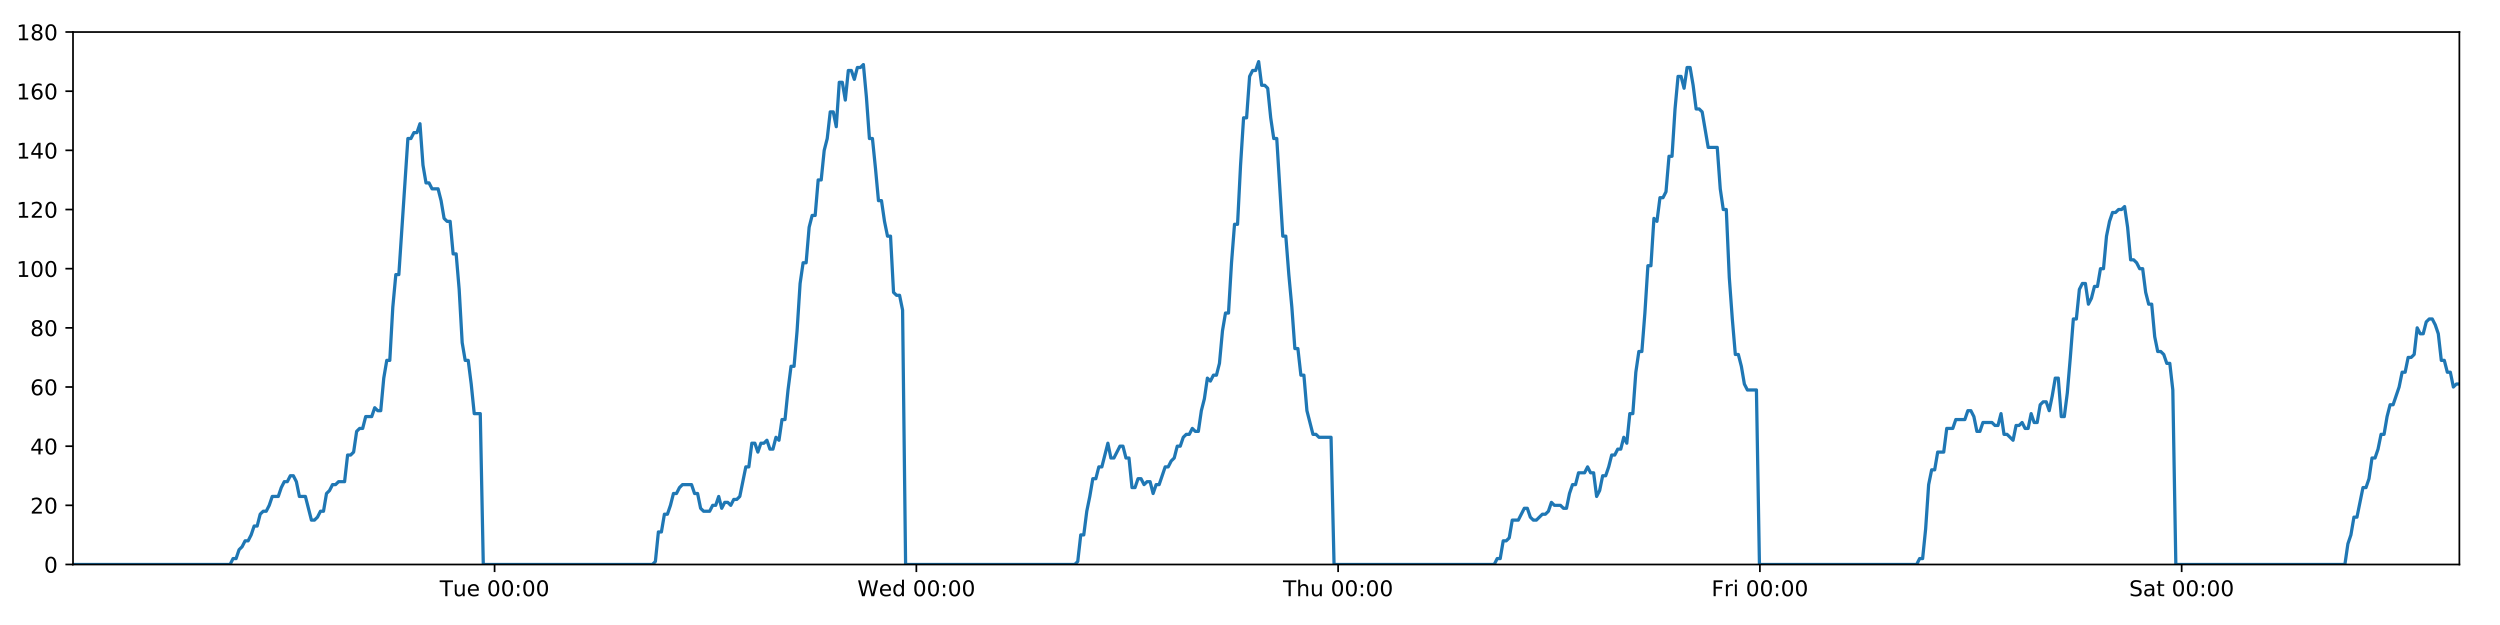
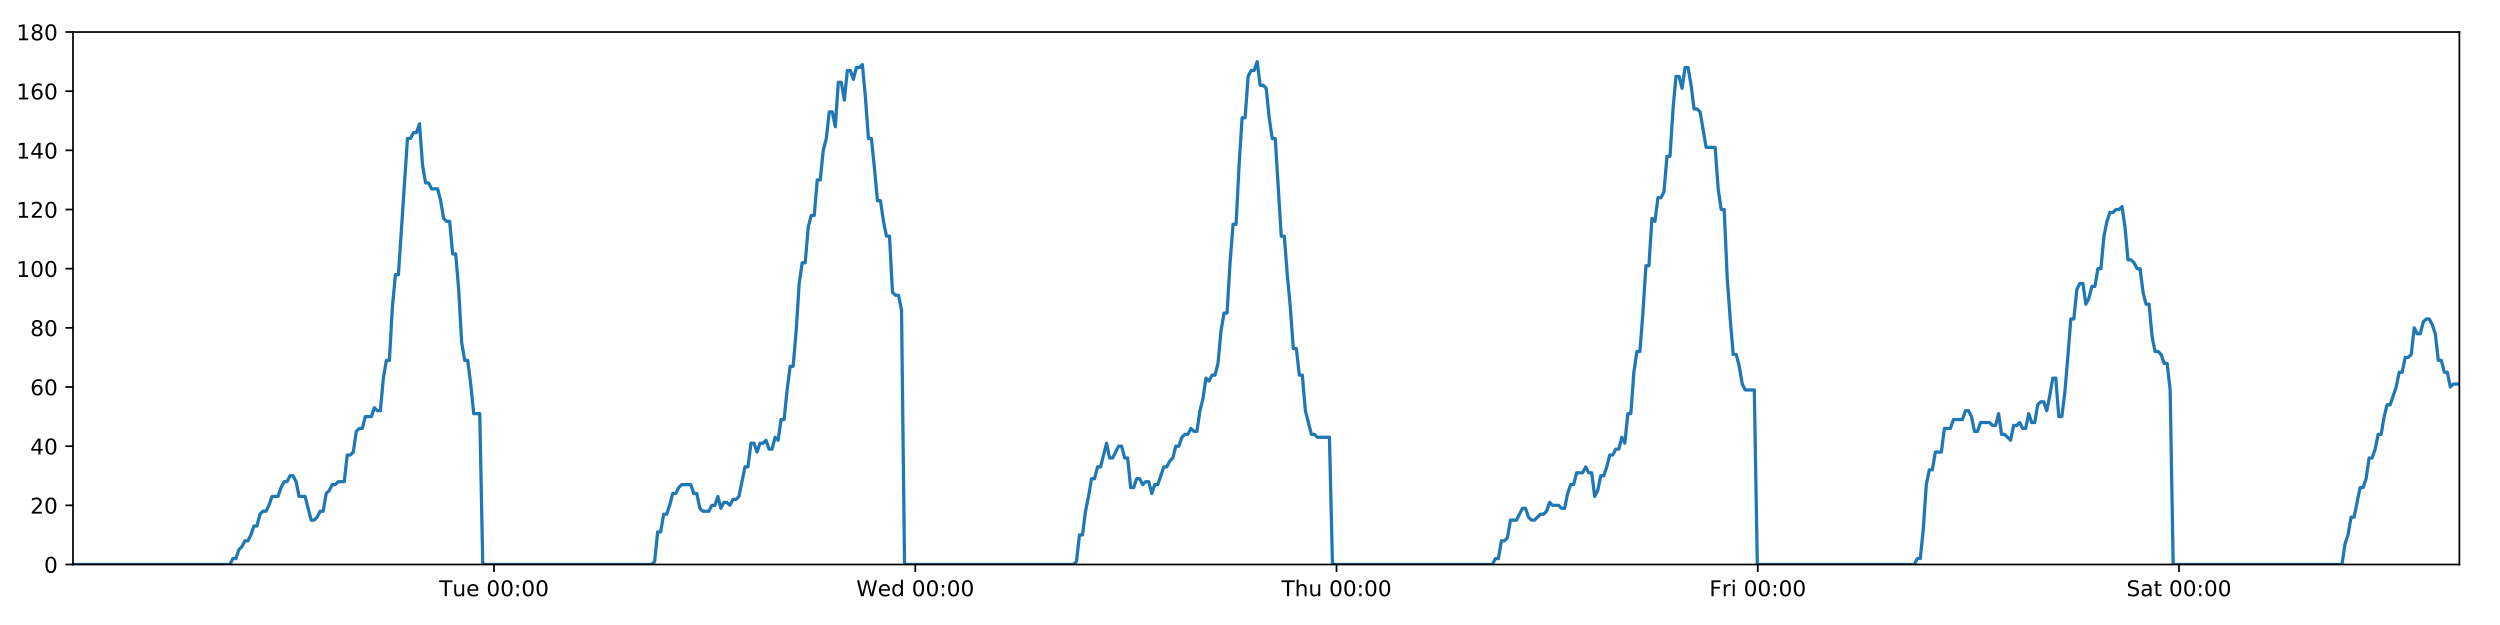
<svg xmlns="http://www.w3.org/2000/svg" xmlns:xlink="http://www.w3.org/1999/xlink" height="288pt" version="1.1" viewBox="0 0 1152 288" width="1152pt">
  <defs>
    <style type="text/css">
*{stroke-linecap:butt;stroke-linejoin:round;}
  </style>
  </defs>
  <g id="figure_1">
    <g id="patch_1">
      <path d="M 0 288  L 1152 288  L 1152 0  L 0 0  z " style="fill:#ffffff;" />
    </g>
    <g id="axes_1">
      <g id="patch_2">
        <path d="M 33.64 260.12  L 1133.28 260.12  L 1133.28 14.76  L 33.64 14.76  z " style="fill:#ffffff;" />
      </g>
      <g id="matplotlib.axis_1">
        <g id="xtick_1">
          <g id="line2d_1">
            <defs>
-               <path d="M 0 0  L 0 3.5  " id="m4d7eb1e9c3" style="stroke:#000000;stroke-width:0.8;" />
-             </defs>
-             <g>
-               <use style="stroke:#000000;stroke-width:0.8;" x="227.904" xlink:href="#m4d7eb1e9c3" y="260.12" />
+               <path d="M 0 0  L 0 3.5  " id="mf536e8af8f" style="stroke:#000000;stroke-width:0.8;" />
+             </defs>
+             <g>
+               <use style="stroke:#000000;stroke-width:0.8;" x="227.659" xlink:href="#mf536e8af8f" y="260.12" />
            </g>
          </g>
          <g id="text_1">
            <defs>
              <path d="M -0.297 72.906  L 61.375 72.906  L 61.375 64.594  L 35.5 64.594  L 35.5 0  L 25.594 0  L 25.594 64.594  L -0.297 64.594  z " id="DejaVuSans-84" />
              <path d="M 8.5 21.578  L 8.5 54.688  L 17.484 54.688  L 17.484 21.922  Q 17.484 14.156 20.5 10.266  Q 23.531 6.391 29.594 6.391  Q 36.859 6.391 41.078 11.031  Q 45.312 15.672 45.312 23.688  L 45.312 54.688  L 54.297 54.688  L 54.297 0  L 45.312 0  L 45.312 8.406  Q 42.047 3.422 37.719 1  Q 33.406 -1.422 27.688 -1.422  Q 18.266 -1.422 13.375 4.438  Q 8.5 10.297 8.5 21.578  z M 31.109 56  z " id="DejaVuSans-117" />
              <path d="M 56.203 29.594  L 56.203 25.203  L 14.891 25.203  Q 15.484 15.922 20.484 11.062  Q 25.484 6.203 34.422 6.203  Q 39.594 6.203 44.453 7.469  Q 49.312 8.734 54.109 11.281  L 54.109 2.781  Q 49.266 0.734 44.188 -0.344  Q 39.109 -1.422 33.891 -1.422  Q 20.797 -1.422 13.156 6.188  Q 5.516 13.812 5.516 26.812  Q 5.516 40.234 12.766 48.109  Q 20.016 56 32.328 56  Q 43.359 56 49.781 48.891  Q 56.203 41.797 56.203 29.594  z M 47.219 32.234  Q 47.125 39.594 43.094 43.984  Q 39.062 48.391 32.422 48.391  Q 24.906 48.391 20.391 44.141  Q 15.875 39.891 15.188 32.172  z " id="DejaVuSans-101" />
              <path id="DejaVuSans-32" />
              <path d="M 31.781 66.406  Q 24.172 66.406 20.328 58.906  Q 16.5 51.422 16.5 36.375  Q 16.5 21.391 20.328 13.891  Q 24.172 6.391 31.781 6.391  Q 39.453 6.391 43.281 13.891  Q 47.125 21.391 47.125 36.375  Q 47.125 51.422 43.281 58.906  Q 39.453 66.406 31.781 66.406  z M 31.781 74.219  Q 44.047 74.219 50.516 64.516  Q 56.984 54.828 56.984 36.375  Q 56.984 17.969 50.516 8.266  Q 44.047 -1.422 31.781 -1.422  Q 19.531 -1.422 13.062 8.266  Q 6.594 17.969 6.594 36.375  Q 6.594 54.828 13.062 64.516  Q 19.531 74.219 31.781 74.219  z " id="DejaVuSans-48" />
              <path d="M 11.719 12.406  L 22.016 12.406  L 22.016 0  L 11.719 0  z M 11.719 51.703  L 22.016 51.703  L 22.016 39.312  L 11.719 39.312  z " id="DejaVuSans-58" />
            </defs>
-             <g transform="translate(202.6185 274.7184)scale(0.1 -0.1)">
+             <g transform="translate(202.3733 274.7184)scale(0.1 -0.1)">
              <use xlink:href="#DejaVuSans-84" />
              <use x="60.85" xlink:href="#DejaVuSans-117" />
              <use x="124.229" xlink:href="#DejaVuSans-101" />
              <use x="185.752" xlink:href="#DejaVuSans-32" />
              <use x="217.539" xlink:href="#DejaVuSans-48" />
              <use x="281.162" xlink:href="#DejaVuSans-48" />
              <use x="344.785" xlink:href="#DejaVuSans-58" />
              <use x="378.477" xlink:href="#DejaVuSans-48" />
              <use x="442.1" xlink:href="#DejaVuSans-48" />
            </g>
          </g>
        </g>
        <g id="xtick_2">
          <g id="line2d_2">
            <g>
-               <use style="stroke:#000000;stroke-width:0.8;" x="422.256" xlink:href="#m4d7eb1e9c3" y="260.12" />
+               <use style="stroke:#000000;stroke-width:0.8;" x="421.765" xlink:href="#mf536e8af8f" y="260.12" />
            </g>
          </g>
          <g id="text_2">
            <defs>
              <path d="M 3.328 72.906  L 13.281 72.906  L 28.609 11.281  L 43.891 72.906  L 54.984 72.906  L 70.312 11.281  L 85.594 72.906  L 95.609 72.906  L 77.297 0  L 64.891 0  L 49.516 63.281  L 33.984 0  L 21.578 0  z " id="DejaVuSans-87" />
              <path d="M 45.406 46.391  L 45.406 75.984  L 54.391 75.984  L 54.391 0  L 45.406 0  L 45.406 8.203  Q 42.578 3.328 38.25 0.953  Q 33.938 -1.422 27.875 -1.422  Q 17.969 -1.422 11.734 6.484  Q 5.516 14.406 5.516 27.297  Q 5.516 40.188 11.734 48.094  Q 17.969 56 27.875 56  Q 33.938 56 38.25 53.625  Q 42.578 51.266 45.406 46.391  z M 14.797 27.297  Q 14.797 17.391 18.875 11.75  Q 22.953 6.109 30.078 6.109  Q 37.203 6.109 41.297 11.75  Q 45.406 17.391 45.406 27.297  Q 45.406 37.203 41.297 42.844  Q 37.203 48.484 30.078 48.484  Q 22.953 48.484 18.875 42.844  Q 14.797 37.203 14.797 27.297  z " id="DejaVuSans-100" />
            </defs>
-             <g transform="translate(395.0669 274.7184)scale(0.1 -0.1)">
+             <g transform="translate(394.5763 274.7184)scale(0.1 -0.1)">
              <use xlink:href="#DejaVuSans-87" />
              <use x="98.799" xlink:href="#DejaVuSans-101" />
              <use x="160.322" xlink:href="#DejaVuSans-100" />
              <use x="223.799" xlink:href="#DejaVuSans-32" />
              <use x="255.586" xlink:href="#DejaVuSans-48" />
              <use x="319.209" xlink:href="#DejaVuSans-48" />
              <use x="382.832" xlink:href="#DejaVuSans-58" />
              <use x="416.523" xlink:href="#DejaVuSans-48" />
              <use x="480.146" xlink:href="#DejaVuSans-48" />
            </g>
          </g>
        </g>
        <g id="xtick_3">
          <g id="line2d_3">
            <g>
-               <use style="stroke:#000000;stroke-width:0.8;" x="616.607" xlink:href="#m4d7eb1e9c3" y="260.12" />
+               <use style="stroke:#000000;stroke-width:0.8;" x="615.872" xlink:href="#mf536e8af8f" y="260.12" />
            </g>
          </g>
          <g id="text_3">
            <defs>
              <path d="M 54.891 33.016  L 54.891 0  L 45.906 0  L 45.906 32.719  Q 45.906 40.484 42.875 44.328  Q 39.844 48.188 33.797 48.188  Q 26.516 48.188 22.312 43.547  Q 18.109 38.922 18.109 30.906  L 18.109 0  L 9.078 0  L 9.078 75.984  L 18.109 75.984  L 18.109 46.188  Q 21.344 51.125 25.703 53.562  Q 30.078 56 35.797 56  Q 45.219 56 50.047 50.172  Q 54.891 44.344 54.891 33.016  z " id="DejaVuSans-104" />
            </defs>
-             <g transform="translate(591.2176 274.7184)scale(0.1 -0.1)">
+             <g transform="translate(590.4817 274.7184)scale(0.1 -0.1)">
              <use xlink:href="#DejaVuSans-84" />
              <use x="61.084" xlink:href="#DejaVuSans-104" />
              <use x="124.463" xlink:href="#DejaVuSans-117" />
              <use x="187.842" xlink:href="#DejaVuSans-32" />
              <use x="219.629" xlink:href="#DejaVuSans-48" />
              <use x="283.252" xlink:href="#DejaVuSans-48" />
              <use x="346.875" xlink:href="#DejaVuSans-58" />
              <use x="380.566" xlink:href="#DejaVuSans-48" />
              <use x="444.189" xlink:href="#DejaVuSans-48" />
            </g>
          </g>
        </g>
        <g id="xtick_4">
          <g id="line2d_4">
            <g>
-               <use style="stroke:#000000;stroke-width:0.8;" x="810.959" xlink:href="#m4d7eb1e9c3" y="260.12" />
+               <use style="stroke:#000000;stroke-width:0.8;" x="809.978" xlink:href="#mf536e8af8f" y="260.12" />
            </g>
          </g>
          <g id="text_4">
            <defs>
              <path d="M 9.812 72.906  L 51.703 72.906  L 51.703 64.594  L 19.672 64.594  L 19.672 43.109  L 48.578 43.109  L 48.578 34.812  L 19.672 34.812  L 19.672 0  L 9.812 0  z " id="DejaVuSans-70" />
              <path d="M 41.109 46.297  Q 39.594 47.172 37.812 47.578  Q 36.031 48 33.891 48  Q 26.266 48 22.188 43.047  Q 18.109 38.094 18.109 28.812  L 18.109 0  L 9.078 0  L 9.078 54.688  L 18.109 54.688  L 18.109 46.188  Q 20.953 51.172 25.484 53.578  Q 30.031 56 36.531 56  Q 37.453 56 38.578 55.875  Q 39.703 55.766 41.062 55.516  z " id="DejaVuSans-114" />
              <path d="M 9.422 54.688  L 18.406 54.688  L 18.406 0  L 9.422 0  z M 9.422 75.984  L 18.406 75.984  L 18.406 64.594  L 9.422 64.594  z " id="DejaVuSans-105" />
            </defs>
-             <g transform="translate(788.6456 274.7184)scale(0.1 -0.1)">
+             <g transform="translate(787.6644 274.7184)scale(0.1 -0.1)">
              <use xlink:href="#DejaVuSans-70" />
              <use x="57.41" xlink:href="#DejaVuSans-114" />
              <use x="98.523" xlink:href="#DejaVuSans-105" />
              <use x="126.307" xlink:href="#DejaVuSans-32" />
              <use x="158.094" xlink:href="#DejaVuSans-48" />
              <use x="221.717" xlink:href="#DejaVuSans-48" />
              <use x="285.34" xlink:href="#DejaVuSans-58" />
              <use x="319.031" xlink:href="#DejaVuSans-48" />
              <use x="382.654" xlink:href="#DejaVuSans-48" />
            </g>
          </g>
        </g>
        <g id="xtick_5">
          <g id="line2d_5">
            <g>
-               <use style="stroke:#000000;stroke-width:0.8;" x="1005.31" xlink:href="#m4d7eb1e9c3" y="260.12" />
+               <use style="stroke:#000000;stroke-width:0.8;" x="1004.084" xlink:href="#mf536e8af8f" y="260.12" />
            </g>
          </g>
          <g id="text_5">
            <defs>
              <path d="M 53.516 70.516  L 53.516 60.891  Q 47.906 63.578 42.922 64.891  Q 37.938 66.219 33.297 66.219  Q 25.25 66.219 20.875 63.094  Q 16.5 59.969 16.5 54.203  Q 16.5 49.359 19.406 46.891  Q 22.312 44.438 30.422 42.922  L 36.375 41.703  Q 47.406 39.594 52.656 34.297  Q 57.906 29 57.906 20.125  Q 57.906 9.516 50.797 4.047  Q 43.703 -1.422 29.984 -1.422  Q 24.812 -1.422 18.969 -0.25  Q 13.141 0.922 6.891 3.219  L 6.891 13.375  Q 12.891 10.016 18.656 8.297  Q 24.422 6.594 29.984 6.594  Q 38.422 6.594 43.016 9.906  Q 47.609 13.234 47.609 19.391  Q 47.609 24.75 44.312 27.781  Q 41.016 30.812 33.5 32.328  L 27.484 33.5  Q 16.453 35.688 11.516 40.375  Q 6.594 45.062 6.594 53.422  Q 6.594 63.094 13.406 68.656  Q 20.219 74.219 32.172 74.219  Q 37.312 74.219 42.625 73.281  Q 47.953 72.359 53.516 70.516  z " id="DejaVuSans-83" />
              <path d="M 34.281 27.484  Q 23.391 27.484 19.188 25  Q 14.984 22.516 14.984 16.5  Q 14.984 11.719 18.141 8.906  Q 21.297 6.109 26.703 6.109  Q 34.188 6.109 38.703 11.406  Q 43.219 16.703 43.219 25.484  L 43.219 27.484  z M 52.203 31.203  L 52.203 0  L 43.219 0  L 43.219 8.297  Q 40.141 3.328 35.547 0.953  Q 30.953 -1.422 24.312 -1.422  Q 15.922 -1.422 10.953 3.297  Q 6 8.016 6 15.922  Q 6 25.141 12.172 29.828  Q 18.359 34.516 30.609 34.516  L 43.219 34.516  L 43.219 35.406  Q 43.219 41.609 39.141 45  Q 35.062 48.391 27.688 48.391  Q 23 48.391 18.547 47.266  Q 14.109 46.141 10.016 43.891  L 10.016 52.203  Q 14.938 54.109 19.578 55.047  Q 24.219 56 28.609 56  Q 40.484 56 46.344 49.844  Q 52.203 43.703 52.203 31.203  z " id="DejaVuSans-97" />
              <path d="M 18.312 70.219  L 18.312 54.688  L 36.812 54.688  L 36.812 47.703  L 18.312 47.703  L 18.312 18.016  Q 18.312 11.328 20.141 9.422  Q 21.969 7.516 27.594 7.516  L 36.812 7.516  L 36.812 0  L 27.594 0  Q 17.188 0 13.234 3.875  Q 9.281 7.766 9.281 18.016  L 9.281 47.703  L 2.688 47.703  L 2.688 54.688  L 9.281 54.688  L 9.281 70.219  z " id="DejaVuSans-116" />
            </defs>
-             <g transform="translate(981.1135 274.7184)scale(0.1 -0.1)">
+             <g transform="translate(979.8869 274.7184)scale(0.1 -0.1)">
              <use xlink:href="#DejaVuSans-83" />
              <use x="63.477" xlink:href="#DejaVuSans-97" />
              <use x="124.756" xlink:href="#DejaVuSans-116" />
              <use x="163.965" xlink:href="#DejaVuSans-32" />
              <use x="195.752" xlink:href="#DejaVuSans-48" />
              <use x="259.375" xlink:href="#DejaVuSans-48" />
              <use x="322.998" xlink:href="#DejaVuSans-58" />
              <use x="356.689" xlink:href="#DejaVuSans-48" />
              <use x="420.312" xlink:href="#DejaVuSans-48" />
            </g>
          </g>
        </g>
      </g>
      <g id="matplotlib.axis_2">
        <g id="ytick_1">
          <g id="line2d_6">
            <defs>
-               <path d="M 0 0  L -3.5 0  " id="m4c74120e72" style="stroke:#000000;stroke-width:0.8;" />
-             </defs>
-             <g>
-               <use style="stroke:#000000;stroke-width:0.8;" x="33.64" xlink:href="#m4c74120e72" y="260.12" />
+               <path d="M 0 0  L -3.5 0  " id="m9521e14c79" style="stroke:#000000;stroke-width:0.8;" />
+             </defs>
+             <g>
+               <use style="stroke:#000000;stroke-width:0.8;" x="33.64" xlink:href="#m9521e14c79" y="260.12" />
            </g>
          </g>
          <g id="text_6">
            <g transform="translate(20.2775 263.9192)scale(0.1 -0.1)">
              <use xlink:href="#DejaVuSans-48" />
            </g>
          </g>
        </g>
        <g id="ytick_2">
          <g id="line2d_7">
            <g>
-               <use style="stroke:#000000;stroke-width:0.8;" x="33.64" xlink:href="#m4c74120e72" y="232.858" />
+               <use style="stroke:#000000;stroke-width:0.8;" x="33.64" xlink:href="#m9521e14c79" y="232.858" />
            </g>
          </g>
          <g id="text_7">
            <defs>
              <path d="M 19.188 8.297  L 53.609 8.297  L 53.609 0  L 7.328 0  L 7.328 8.297  Q 12.938 14.109 22.625 23.891  Q 32.328 33.688 34.812 36.531  Q 39.547 41.844 41.422 45.531  Q 43.312 49.219 43.312 52.781  Q 43.312 58.594 39.234 62.25  Q 35.156 65.922 28.609 65.922  Q 23.969 65.922 18.812 64.312  Q 13.672 62.703 7.812 59.422  L 7.812 69.391  Q 13.766 71.781 18.938 73  Q 24.125 74.219 28.422 74.219  Q 39.75 74.219 46.484 68.547  Q 53.219 62.891 53.219 53.422  Q 53.219 48.922 51.531 44.891  Q 49.859 40.875 45.406 35.406  Q 44.188 33.984 37.641 27.219  Q 31.109 20.453 19.188 8.297  z " id="DejaVuSans-50" />
            </defs>
            <g transform="translate(13.915 236.657)scale(0.1 -0.1)">
              <use xlink:href="#DejaVuSans-50" />
              <use x="63.623" xlink:href="#DejaVuSans-48" />
            </g>
          </g>
        </g>
        <g id="ytick_3">
          <g id="line2d_8">
            <g>
-               <use style="stroke:#000000;stroke-width:0.8;" x="33.64" xlink:href="#m4c74120e72" y="205.596" />
+               <use style="stroke:#000000;stroke-width:0.8;" x="33.64" xlink:href="#m9521e14c79" y="205.596" />
            </g>
          </g>
          <g id="text_8">
            <defs>
              <path d="M 37.797 64.312  L 12.891 25.391  L 37.797 25.391  z M 35.203 72.906  L 47.609 72.906  L 47.609 25.391  L 58.016 25.391  L 58.016 17.188  L 47.609 17.188  L 47.609 0  L 37.797 0  L 37.797 17.188  L 4.891 17.188  L 4.891 26.703  z " id="DejaVuSans-52" />
            </defs>
            <g transform="translate(13.915 209.3948)scale(0.1 -0.1)">
              <use xlink:href="#DejaVuSans-52" />
              <use x="63.623" xlink:href="#DejaVuSans-48" />
            </g>
          </g>
        </g>
        <g id="ytick_4">
          <g id="line2d_9">
            <g>
-               <use style="stroke:#000000;stroke-width:0.8;" x="33.64" xlink:href="#m4c74120e72" y="178.333" />
+               <use style="stroke:#000000;stroke-width:0.8;" x="33.64" xlink:href="#m9521e14c79" y="178.333" />
            </g>
          </g>
          <g id="text_9">
            <defs>
              <path d="M 33.016 40.375  Q 26.375 40.375 22.484 35.828  Q 18.609 31.297 18.609 23.391  Q 18.609 15.531 22.484 10.953  Q 26.375 6.391 33.016 6.391  Q 39.656 6.391 43.531 10.953  Q 47.406 15.531 47.406 23.391  Q 47.406 31.297 43.531 35.828  Q 39.656 40.375 33.016 40.375  z M 52.594 71.297  L 52.594 62.312  Q 48.875 64.062 45.094 64.984  Q 41.312 65.922 37.594 65.922  Q 27.828 65.922 22.672 59.328  Q 17.531 52.734 16.797 39.406  Q 19.672 43.656 24.016 45.922  Q 28.375 48.188 33.594 48.188  Q 44.578 48.188 50.953 41.516  Q 57.328 34.859 57.328 23.391  Q 57.328 12.156 50.688 5.359  Q 44.047 -1.422 33.016 -1.422  Q 20.359 -1.422 13.672 8.266  Q 6.984 17.969 6.984 36.375  Q 6.984 53.656 15.188 63.938  Q 23.391 74.219 37.203 74.219  Q 40.922 74.219 44.703 73.484  Q 48.484 72.75 52.594 71.297  z " id="DejaVuSans-54" />
            </defs>
            <g transform="translate(13.915 182.1326)scale(0.1 -0.1)">
              <use xlink:href="#DejaVuSans-54" />
              <use x="63.623" xlink:href="#DejaVuSans-48" />
            </g>
          </g>
        </g>
        <g id="ytick_5">
          <g id="line2d_10">
            <g>
-               <use style="stroke:#000000;stroke-width:0.8;" x="33.64" xlink:href="#m4c74120e72" y="151.071" />
+               <use style="stroke:#000000;stroke-width:0.8;" x="33.64" xlink:href="#m9521e14c79" y="151.071" />
            </g>
          </g>
          <g id="text_10">
            <defs>
              <path d="M 31.781 34.625  Q 24.75 34.625 20.719 30.859  Q 16.703 27.094 16.703 20.516  Q 16.703 13.922 20.719 10.156  Q 24.75 6.391 31.781 6.391  Q 38.812 6.391 42.859 10.172  Q 46.922 13.969 46.922 20.516  Q 46.922 27.094 42.891 30.859  Q 38.875 34.625 31.781 34.625  z M 21.922 38.812  Q 15.578 40.375 12.031 44.719  Q 8.5 49.078 8.5 55.328  Q 8.5 64.062 14.719 69.141  Q 20.953 74.219 31.781 74.219  Q 42.672 74.219 48.875 69.141  Q 55.078 64.062 55.078 55.328  Q 55.078 49.078 51.531 44.719  Q 48 40.375 41.703 38.812  Q 48.828 37.156 52.797 32.312  Q 56.781 27.484 56.781 20.516  Q 56.781 9.906 50.312 4.234  Q 43.844 -1.422 31.781 -1.422  Q 19.734 -1.422 13.25 4.234  Q 6.781 9.906 6.781 20.516  Q 6.781 27.484 10.781 32.312  Q 14.797 37.156 21.922 38.812  z M 18.312 54.391  Q 18.312 48.734 21.844 45.562  Q 25.391 42.391 31.781 42.391  Q 38.141 42.391 41.719 45.562  Q 45.312 48.734 45.312 54.391  Q 45.312 60.062 41.719 63.234  Q 38.141 66.406 31.781 66.406  Q 25.391 66.406 21.844 63.234  Q 18.312 60.062 18.312 54.391  z " id="DejaVuSans-56" />
            </defs>
            <g transform="translate(13.915 154.8703)scale(0.1 -0.1)">
              <use xlink:href="#DejaVuSans-56" />
              <use x="63.623" xlink:href="#DejaVuSans-48" />
            </g>
          </g>
        </g>
        <g id="ytick_6">
          <g id="line2d_11">
            <g>
-               <use style="stroke:#000000;stroke-width:0.8;" x="33.64" xlink:href="#m4c74120e72" y="123.809" />
+               <use style="stroke:#000000;stroke-width:0.8;" x="33.64" xlink:href="#m9521e14c79" y="123.809" />
            </g>
          </g>
          <g id="text_11">
            <defs>
              <path d="M 12.406 8.297  L 28.516 8.297  L 28.516 63.922  L 10.984 60.406  L 10.984 69.391  L 28.422 72.906  L 38.281 72.906  L 38.281 8.297  L 54.391 8.297  L 54.391 0  L 12.406 0  z " id="DejaVuSans-49" />
            </defs>
            <g transform="translate(7.5525 127.6081)scale(0.1 -0.1)">
              <use xlink:href="#DejaVuSans-49" />
              <use x="63.623" xlink:href="#DejaVuSans-48" />
              <use x="127.246" xlink:href="#DejaVuSans-48" />
            </g>
          </g>
        </g>
        <g id="ytick_7">
          <g id="line2d_12">
            <g>
-               <use style="stroke:#000000;stroke-width:0.8;" x="33.64" xlink:href="#m4c74120e72" y="96.547" />
+               <use style="stroke:#000000;stroke-width:0.8;" x="33.64" xlink:href="#m9521e14c79" y="96.547" />
            </g>
          </g>
          <g id="text_12">
            <g transform="translate(7.5525 100.3459)scale(0.1 -0.1)">
              <use xlink:href="#DejaVuSans-49" />
              <use x="63.623" xlink:href="#DejaVuSans-50" />
              <use x="127.246" xlink:href="#DejaVuSans-48" />
            </g>
          </g>
        </g>
        <g id="ytick_8">
          <g id="line2d_13">
            <g>
-               <use style="stroke:#000000;stroke-width:0.8;" x="33.64" xlink:href="#m4c74120e72" y="69.284" />
+               <use style="stroke:#000000;stroke-width:0.8;" x="33.64" xlink:href="#m9521e14c79" y="69.284" />
            </g>
          </g>
          <g id="text_13">
            <g transform="translate(7.5525 73.08366)scale(0.1 -0.1)">
              <use xlink:href="#DejaVuSans-49" />
              <use x="63.623" xlink:href="#DejaVuSans-52" />
              <use x="127.246" xlink:href="#DejaVuSans-48" />
            </g>
          </g>
        </g>
        <g id="ytick_9">
          <g id="line2d_14">
            <g>
-               <use style="stroke:#000000;stroke-width:0.8;" x="33.64" xlink:href="#m4c74120e72" y="42.022" />
+               <use style="stroke:#000000;stroke-width:0.8;" x="33.64" xlink:href="#m9521e14c79" y="42.022" />
            </g>
          </g>
          <g id="text_14">
            <g transform="translate(7.5525 45.82144)scale(0.1 -0.1)">
              <use xlink:href="#DejaVuSans-49" />
              <use x="63.623" xlink:href="#DejaVuSans-54" />
              <use x="127.246" xlink:href="#DejaVuSans-48" />
            </g>
          </g>
        </g>
        <g id="ytick_10">
          <g id="line2d_15">
            <g>
-               <use style="stroke:#000000;stroke-width:0.8;" x="33.64" xlink:href="#m4c74120e72" y="14.76" />
+               <use style="stroke:#000000;stroke-width:0.8;" x="33.64" xlink:href="#m9521e14c79" y="14.76" />
            </g>
          </g>
          <g id="text_15">
            <g transform="translate(7.5525 18.55922)scale(0.1 -0.1)">
              <use xlink:href="#DejaVuSans-49" />
              <use x="63.623" xlink:href="#DejaVuSans-56" />
              <use x="127.246" xlink:href="#DejaVuSans-48" />
            </g>
          </g>
        </g>
      </g>
      <g id="line2d_16">
-         <path clip-path="url(#p6da4ab79b3)" d="M 33.64 260.12  L 106.02 260.12  L 107.386 257.394  L 108.778 257.394  L 110.166 253.304  L 111.554 251.941  L 112.945 249.215  L 114.334 249.215  L 115.725 246.489  L 117.114 242.4  L 118.502 242.4  L 119.891 236.947  L 121.282 235.584  L 122.672 235.584  L 124.062 232.858  L 125.45 228.768  L 128.228 228.768  L 129.616 224.679  L 131.005 221.953  L 132.394 221.953  L 133.786 219.227  L 135.176 219.227  L 136.566 221.953  L 137.954 228.768  L 140.729 228.768  L 143.504 239.673  L 144.897 239.673  L 146.286 238.31  L 147.678 235.584  L 149.065 235.584  L 150.453 227.405  L 151.84 226.042  L 153.228 223.316  L 154.616 223.316  L 156.006 221.953  L 158.783 221.953  L 160.173 209.685  L 161.561 209.685  L 162.949 208.322  L 164.338 198.78  L 165.729 197.417  L 167.117 197.417  L 168.505 191.964  L 171.282 191.964  L 172.672 187.875  L 174.06 189.238  L 175.448 189.238  L 176.836 174.244  L 178.225 166.065  L 179.614 166.065  L 181.004 141.529  L 182.395 126.535  L 183.785 126.535  L 187.956 63.832  L 189.347 63.832  L 190.738 61.106  L 192.128 61.106  L 193.519 57.016  L 194.911 76.1  L 196.303 84.279  L 197.694 84.279  L 199.083 87.005  L 201.859 87.005  L 203.248 92.457  L 204.636 100.636  L 206.026 101.999  L 207.417 101.999  L 208.805 116.993  L 210.194 116.993  L 211.583 133.351  L 212.972 157.887  L 214.36 166.065  L 215.75 166.065  L 217.138 176.97  L 218.527 190.601  L 221.307 190.601  L 222.696 260.12  L 300.632 260.12  L 301.997 258.757  L 303.386 245.126  L 304.774 245.126  L 306.161 236.947  L 307.553 236.947  L 308.941 232.858  L 310.329 227.405  L 311.717 227.405  L 313.106 224.679  L 314.496 223.316  L 318.666 223.316  L 320.054 227.405  L 321.445 227.405  L 322.839 234.221  L 324.227 235.584  L 327.007 235.584  L 328.398 232.858  L 329.788 232.858  L 331.176 228.768  L 332.564 234.221  L 333.951 231.495  L 335.343 231.495  L 336.731 232.858  L 338.118 230.132  L 339.506 230.132  L 340.894 228.768  L 343.672 215.137  L 345.061 215.137  L 346.45 204.232  L 347.837 204.232  L 349.226 208.322  L 350.614 204.232  L 352.001 204.232  L 353.389 202.869  L 354.776 206.959  L 356.167 206.959  L 357.566 201.506  L 358.956 202.869  L 360.344 193.328  L 361.732 193.328  L 363.122 179.696  L 364.513 168.792  L 365.902 168.792  L 367.294 152.434  L 368.685 130.624  L 370.072 121.083  L 371.462 121.083  L 372.85 104.725  L 374.239 99.273  L 375.627 99.273  L 377.016 82.916  L 378.407 82.916  L 379.795 69.284  L 381.184 63.832  L 382.573 51.564  L 383.962 51.564  L 385.35 58.38  L 386.739 37.933  L 388.13 37.933  L 389.518 46.112  L 390.906 32.48  L 392.295 32.48  L 393.684 36.57  L 395.072 31.117  L 396.461 31.117  L 397.85 29.754  L 399.241 44.748  L 400.63 63.832  L 402.019 63.832  L 403.407 77.463  L 404.799 92.457  L 406.187 92.457  L 407.575 101.999  L 408.964 108.815  L 410.353 108.815  L 411.742 134.714  L 413.131 136.077  L 414.52 136.077  L 415.909 142.892  L 417.298 260.12  L 495.233 260.12  L 496.621 258.757  L 498.009 246.489  L 499.4 246.489  L 500.787 235.584  L 502.175 228.768  L 503.564 220.59  L 504.952 220.59  L 506.342 215.137  L 507.732 215.137  L 510.511 204.232  L 511.901 211.048  L 513.291 211.048  L 516.069 205.596  L 517.457 205.596  L 518.846 211.048  L 520.235 211.048  L 521.626 224.679  L 523.014 224.679  L 524.403 220.59  L 525.792 220.59  L 527.185 223.316  L 528.574 221.953  L 529.965 221.953  L 531.355 227.405  L 532.744 223.316  L 534.133 223.316  L 536.914 215.137  L 538.304 215.137  L 539.695 212.411  L 541.084 211.048  L 542.473 205.596  L 543.861 205.596  L 545.251 201.506  L 546.64 200.143  L 548.028 200.143  L 549.417 197.417  L 550.807 198.78  L 552.196 198.78  L 553.584 189.238  L 554.973 183.786  L 556.363 174.244  L 557.751 175.607  L 559.144 172.881  L 560.534 172.881  L 561.924 167.428  L 563.317 152.434  L 564.705 144.256  L 566.093 144.256  L 567.482 121.083  L 568.871 103.362  L 570.261 103.362  L 571.652 76.1  L 573.041 54.29  L 574.428 54.29  L 575.816 35.207  L 577.208 32.48  L 578.596 32.48  L 579.984 28.391  L 581.374 39.296  L 582.766 39.296  L 584.153 40.659  L 585.544 54.29  L 586.939 63.832  L 588.328 63.832  L 591.11 108.815  L 592.502 108.815  L 593.892 126.535  L 595.282 141.529  L 596.671 160.613  L 598.06 160.613  L 599.449 172.881  L 600.838 172.881  L 602.229 189.238  L 605.008 200.143  L 606.398 200.143  L 607.788 201.506  L 613.343 201.506  L 614.733 260.12  L 688.537 260.12  L 689.902 257.394  L 691.291 257.394  L 692.682 249.215  L 694.07 249.215  L 695.457 247.852  L 696.844 239.673  L 699.621 239.673  L 702.4 234.221  L 703.787 234.221  L 705.176 238.31  L 706.564 239.673  L 707.951 239.673  L 710.728 236.947  L 712.116 236.947  L 713.504 235.584  L 714.892 231.495  L 716.28 232.858  L 719.059 232.858  L 720.447 234.221  L 721.836 234.221  L 723.224 227.405  L 724.612 223.316  L 726 223.316  L 727.391 217.864  L 730.168 217.864  L 731.556 215.137  L 732.945 217.864  L 734.336 217.864  L 735.725 228.768  L 737.116 226.042  L 738.507 219.227  L 739.895 219.227  L 741.284 215.137  L 742.675 209.685  L 744.064 209.685  L 745.453 206.959  L 746.846 206.959  L 748.237 201.506  L 749.625 204.232  L 751.016 190.601  L 752.404 190.601  L 753.793 171.518  L 755.183 161.976  L 756.573 161.976  L 757.964 144.256  L 759.353 122.446  L 760.744 122.446  L 762.133 100.636  L 763.522 101.999  L 764.911 91.094  L 766.301 91.094  L 767.69 88.368  L 769.078 72.011  L 770.467 72.011  L 771.856 50.201  L 773.246 35.207  L 774.635 35.207  L 776.024 40.659  L 777.413 31.117  L 778.802 31.117  L 780.191 39.296  L 781.581 50.201  L 782.969 50.201  L 784.358 51.564  L 787.136 67.921  L 791.302 67.921  L 792.691 87.005  L 794.081 96.547  L 795.471 96.547  L 796.859 127.898  L 798.248 146.982  L 799.639 163.339  L 801.027 163.339  L 802.416 168.792  L 803.806 176.97  L 805.195 179.696  L 809.362 179.696  L 810.751 260.12  L 883.189 260.12  L 884.554 257.394  L 885.943 257.394  L 887.33 243.763  L 888.719 223.316  L 890.109 216.5  L 891.497 216.5  L 892.888 208.322  L 895.667 208.322  L 897.058 197.417  L 899.839 197.417  L 901.231 193.328  L 905.397 193.328  L 906.786 189.238  L 908.176 189.238  L 909.565 191.964  L 910.954 198.78  L 912.343 198.78  L 913.732 194.691  L 917.898 194.691  L 919.285 196.054  L 920.674 196.054  L 922.063 190.601  L 923.451 200.143  L 924.84 200.143  L 927.616 202.869  L 929.004 196.054  L 930.393 196.054  L 931.782 194.691  L 933.171 197.417  L 934.56 197.417  L 935.951 190.601  L 937.34 194.691  L 938.729 194.691  L 940.118 186.512  L 941.508 185.149  L 942.895 185.149  L 944.283 189.238  L 945.674 182.423  L 947.062 174.244  L 948.45 174.244  L 949.839 191.964  L 951.227 191.964  L 952.617 181.06  L 954.006 164.702  L 955.395 146.982  L 956.786 146.982  L 958.175 133.351  L 959.564 130.624  L 960.952 130.624  L 962.34 140.166  L 963.728 137.44  L 965.119 131.988  L 966.507 131.988  L 967.895 123.809  L 969.286 123.809  L 970.677 108.815  L 972.066 101.999  L 973.454 97.91  L 974.846 97.91  L 976.235 96.547  L 977.622 96.547  L 979.011 95.184  L 980.399 104.725  L 981.787 119.72  L 983.175 119.72  L 984.564 121.083  L 985.951 123.809  L 987.339 123.809  L 988.727 134.714  L 990.115 140.166  L 991.503 140.166  L 992.891 155.16  L 994.279 161.976  L 995.67 161.976  L 997.058 163.339  L 998.449 167.428  L 999.84 167.428  L 1001.232 179.696  L 1002.623 260.12  L 1080.528 260.12  L 1081.915 250.578  L 1083.303 246.489  L 1084.693 238.31  L 1086.083 238.31  L 1088.859 224.679  L 1090.248 224.679  L 1091.635 220.59  L 1093.023 211.048  L 1094.412 211.048  L 1095.799 206.959  L 1097.187 200.143  L 1098.574 200.143  L 1099.961 191.964  L 1101.349 186.512  L 1102.735 186.512  L 1105.511 178.333  L 1106.899 171.518  L 1108.286 171.518  L 1109.676 164.702  L 1111.063 164.702  L 1112.453 163.339  L 1113.841 151.071  L 1115.231 153.797  L 1116.619 153.797  L 1118.006 148.345  L 1119.396 146.982  L 1120.787 146.982  L 1122.175 149.708  L 1123.565 153.797  L 1124.952 166.065  L 1126.34 166.065  L 1127.727 171.518  L 1129.116 171.518  L 1130.504 178.333  L 1131.892 176.97  L 1133.28 176.97  L 1133.28 176.97  " style="fill:none;stroke:#1f77b4;stroke-linecap:square;stroke-width:1.5;" />
+         <path clip-path="url(#p5471147bbf)" d="M 33.64 260.12  L 105.929 260.12  L 107.293 257.394  L 108.683 257.394  L 110.07 253.304  L 111.455 251.941  L 112.844 249.215  L 114.232 249.215  L 115.621 246.489  L 117.008 242.4  L 118.395 242.4  L 119.782 236.947  L 121.171 235.584  L 122.559 235.584  L 123.948 232.858  L 125.334 228.768  L 128.108 228.768  L 129.494 224.679  L 130.882 221.953  L 132.27 221.953  L 133.66 219.227  L 135.048 219.227  L 136.436 221.953  L 137.822 228.768  L 140.594 228.768  L 143.366 239.673  L 144.756 239.673  L 146.144 238.31  L 147.534 235.584  L 148.919 235.584  L 150.305 227.405  L 151.691 226.042  L 153.077 223.316  L 154.463 223.316  L 155.852 221.953  L 158.625 221.953  L 160.013 209.685  L 161.399 209.685  L 162.786 208.322  L 164.173 198.78  L 165.562 197.417  L 166.949 197.417  L 168.335 191.964  L 171.108 191.964  L 172.497 187.875  L 173.883 189.238  L 175.269 189.238  L 176.655 174.244  L 178.042 166.065  L 179.429 166.065  L 180.818 141.529  L 182.208 126.535  L 183.595 126.535  L 187.761 63.832  L 189.151 63.832  L 190.54 61.106  L 191.928 61.106  L 193.317 57.016  L 194.708 76.1  L 196.098 84.279  L 197.487 84.279  L 198.874 87.005  L 201.646 87.005  L 203.034 92.457  L 204.42 100.636  L 205.809 101.999  L 207.198 101.999  L 208.584 116.993  L 209.971 116.993  L 211.358 133.351  L 212.745 157.887  L 214.132 166.065  L 215.52 166.065  L 216.906 176.97  L 218.293 190.601  L 221.07 190.601  L 222.457 260.12  L 300.295 260.12  L 301.658 258.757  L 303.046 245.126  L 304.432 245.126  L 305.817 236.947  L 307.207 236.947  L 308.593 232.858  L 309.98 227.405  L 311.366 227.405  L 312.754 224.679  L 314.142 223.316  L 318.306 223.316  L 319.692 227.405  L 321.082 227.405  L 322.474 234.221  L 323.86 235.584  L 326.637 235.584  L 328.026 232.858  L 329.414 232.858  L 330.8 228.768  L 332.186 234.221  L 333.572 231.495  L 334.962 231.495  L 336.348 232.858  L 337.734 230.132  L 339.12 230.132  L 340.506 228.768  L 343.281 215.137  L 344.668 215.137  L 346.055 204.232  L 347.441 204.232  L 348.828 208.322  L 350.214 204.232  L 351.6 204.232  L 352.985 202.869  L 354.371 206.959  L 355.76 206.959  L 357.157 201.506  L 358.545 202.869  L 359.931 193.328  L 361.318 193.328  L 362.706 179.696  L 364.095 168.792  L 365.483 168.792  L 366.873 152.434  L 368.262 130.624  L 369.648 121.083  L 371.035 121.083  L 372.422 104.725  L 373.809 99.273  L 375.195 99.273  L 376.583 82.916  L 377.971 82.916  L 379.358 69.284  L 380.746 63.832  L 382.133 51.564  L 383.52 51.564  L 384.906 58.38  L 386.294 37.933  L 387.682 37.933  L 389.068 46.112  L 390.455 32.48  L 391.843 32.48  L 393.23 36.57  L 394.616 31.117  L 396.003 31.117  L 397.39 29.754  L 398.779 44.748  L 400.166 63.832  L 401.554 63.832  L 402.941 77.463  L 404.33 92.457  L 405.717 92.457  L 407.103 101.999  L 408.49 108.815  L 409.877 108.815  L 411.265 134.714  L 412.652 136.077  L 414.039 136.077  L 415.427 142.892  L 416.814 260.12  L 494.65 260.12  L 496.037 258.757  L 497.423 246.489  L 498.812 246.489  L 500.198 235.584  L 501.584 228.768  L 502.971 220.59  L 504.357 220.59  L 505.745 215.137  L 507.133 215.137  L 509.909 204.232  L 511.298 211.048  L 512.685 211.048  L 515.46 205.596  L 516.847 205.596  L 518.234 211.048  L 519.621 211.048  L 521.01 224.679  L 522.397 224.679  L 523.784 220.59  L 525.17 220.59  L 526.562 223.316  L 527.949 221.953  L 529.338 221.953  L 530.727 227.405  L 532.114 223.316  L 533.501 223.316  L 536.279 215.137  L 537.667 215.137  L 539.056 212.411  L 540.443 211.048  L 541.831 205.596  L 543.217 205.596  L 544.605 201.506  L 545.992 200.143  L 547.379 200.143  L 548.766 197.417  L 550.154 198.78  L 551.541 198.78  L 552.928 189.238  L 554.315 183.786  L 555.703 174.244  L 557.089 175.607  L 558.481 172.881  L 559.869 172.881  L 561.257 167.428  L 562.648 152.434  L 564.034 144.256  L 565.421 144.256  L 566.808 121.083  L 568.196 103.362  L 569.583 103.362  L 570.973 76.1  L 572.36 54.29  L 573.746 54.29  L 575.132 35.207  L 576.522 32.48  L 577.908 32.48  L 579.294 28.391  L 580.683 39.296  L 582.073 39.296  L 583.458 40.659  L 584.847 54.29  L 586.24 63.832  L 587.628 63.832  L 590.406 108.815  L 591.796 108.815  L 593.185 126.535  L 594.573 141.529  L 595.96 160.613  L 597.348 160.613  L 598.735 172.881  L 600.122 172.881  L 601.511 189.238  L 604.287 200.143  L 605.675 200.143  L 607.063 201.506  L 612.612 201.506  L 614 260.12  L 687.71 260.12  L 689.074 257.394  L 690.461 257.394  L 691.85 249.215  L 693.236 249.215  L 694.622 247.852  L 696.007 239.673  L 698.78 239.673  L 701.556 234.221  L 702.942 234.221  L 704.328 238.31  L 705.715 239.673  L 707.1 239.673  L 709.873 236.947  L 711.259 236.947  L 712.646 235.584  L 714.032 231.495  L 715.418 232.858  L 718.194 232.858  L 719.58 234.221  L 720.968 234.221  L 722.353 227.405  L 723.74 223.316  L 725.126 223.316  L 726.515 217.864  L 729.288 217.864  L 730.675 215.137  L 732.062 217.864  L 733.452 217.864  L 734.839 228.768  L 736.228 226.042  L 737.617 219.227  L 739.003 219.227  L 740.391 215.137  L 741.78 209.685  L 743.168 209.685  L 744.554 206.959  L 745.946 206.959  L 747.335 201.506  L 748.721 204.232  L 750.11 190.601  L 751.497 190.601  L 752.884 171.518  L 754.272 161.976  L 755.661 161.976  L 757.05 144.256  L 758.437 122.446  L 759.826 122.446  L 761.213 100.636  L 762.6 101.999  L 763.988 91.094  L 765.376 91.094  L 766.763 88.368  L 768.15 72.011  L 769.537 72.011  L 770.924 50.201  L 772.312 35.207  L 773.7 35.207  L 775.087 40.659  L 776.474 31.117  L 777.861 31.117  L 779.249 39.296  L 780.637 50.201  L 782.023 50.201  L 783.41 51.564  L 786.185 67.921  L 790.346 67.921  L 791.733 87.005  L 793.121 96.547  L 794.509 96.547  L 795.896 127.898  L 797.283 146.982  L 798.672 163.339  L 800.059 163.339  L 801.446 168.792  L 802.834 176.97  L 804.221 179.696  L 808.383 179.696  L 809.77 260.12  L 882.117 260.12  L 883.48 257.394  L 884.867 257.394  L 886.253 243.763  L 887.639 223.316  L 889.028 216.5  L 890.414 216.5  L 891.803 208.322  L 894.579 208.322  L 895.968 197.417  L 898.746 197.417  L 900.136 193.328  L 904.297 193.328  L 905.684 189.238  L 907.072 189.238  L 908.459 191.964  L 909.846 198.78  L 911.233 198.78  L 912.621 194.691  L 916.782 194.691  L 918.167 196.054  L 919.554 196.054  L 920.942 190.601  L 922.328 200.143  L 923.715 200.143  L 926.488 202.869  L 927.874 196.054  L 929.261 196.054  L 930.648 194.691  L 932.035 197.417  L 933.423 197.417  L 934.812 190.601  L 936.2 194.691  L 937.587 194.691  L 938.974 186.512  L 940.362 185.149  L 941.748 185.149  L 943.134 189.238  L 944.523 182.423  L 945.909 174.244  L 947.296 174.244  L 948.682 191.964  L 950.069 191.964  L 951.457 181.06  L 952.845 164.702  L 954.231 146.982  L 955.621 146.982  L 957.008 133.351  L 958.395 130.624  L 959.781 130.624  L 961.168 140.166  L 962.554 137.44  L 963.943 131.988  L 965.33 131.988  L 966.716 123.809  L 968.105 123.809  L 969.495 108.815  L 970.882 101.999  L 972.268 97.91  L 973.658 97.91  L 975.045 96.547  L 976.431 96.547  L 977.817 95.184  L 979.204 104.725  L 980.591 119.72  L 981.977 119.72  L 983.363 121.083  L 984.749 123.809  L 986.135 123.809  L 987.521 134.714  L 988.907 140.166  L 990.294 140.166  L 991.68 155.16  L 993.066 161.976  L 994.456 161.976  L 995.842 163.339  L 997.231 167.428  L 998.621 167.428  L 1000.01 179.696  L 1001.4 260.12  L 1079.206 260.12  L 1080.592 250.578  L 1081.978 246.489  L 1083.366 238.31  L 1084.755 238.31  L 1087.527 224.679  L 1088.914 224.679  L 1090.3 220.59  L 1091.686 211.048  L 1093.073 211.048  L 1094.459 206.959  L 1095.844 200.143  L 1097.23 200.143  L 1098.615 191.964  L 1100.001 186.512  L 1101.386 186.512  L 1104.158 178.333  L 1105.544 171.518  L 1106.929 171.518  L 1108.318 164.702  L 1109.703 164.702  L 1111.091 163.339  L 1112.478 151.071  L 1113.865 153.797  L 1115.252 153.797  L 1116.637 148.345  L 1118.026 146.982  L 1119.414 146.982  L 1120.801 149.708  L 1122.189 153.797  L 1123.574 166.065  L 1124.961 166.065  L 1126.346 171.518  L 1127.733 171.518  L 1129.12 178.333  L 1130.506 176.97  L 1133.28 176.97  L 1133.28 176.97  " style="fill:none;stroke:#1f77b4;stroke-linecap:square;stroke-width:1.5;" />
      </g>
      <g id="patch_3">
        <path d="M 33.64 260.12  L 33.64 14.76  " style="fill:none;stroke:#000000;stroke-linecap:square;stroke-linejoin:miter;stroke-width:0.8;" />
      </g>
      <g id="patch_4">
        <path d="M 1133.28 260.12  L 1133.28 14.76  " style="fill:none;stroke:#000000;stroke-linecap:square;stroke-linejoin:miter;stroke-width:0.8;" />
      </g>
      <g id="patch_5">
        <path d="M 33.64 260.12  L 1133.28 260.12  " style="fill:none;stroke:#000000;stroke-linecap:square;stroke-linejoin:miter;stroke-width:0.8;" />
      </g>
      <g id="patch_6">
        <path d="M 33.64 14.76  L 1133.28 14.76  " style="fill:none;stroke:#000000;stroke-linecap:square;stroke-linejoin:miter;stroke-width:0.8;" />
      </g>
    </g>
  </g>
  <defs>
-     <clipPath id="p6da4ab79b3">
+     <clipPath id="p5471147bbf">
      <rect height="245.36" width="1099.64" x="33.64" y="14.76" />
    </clipPath>
  </defs>
</svg>
